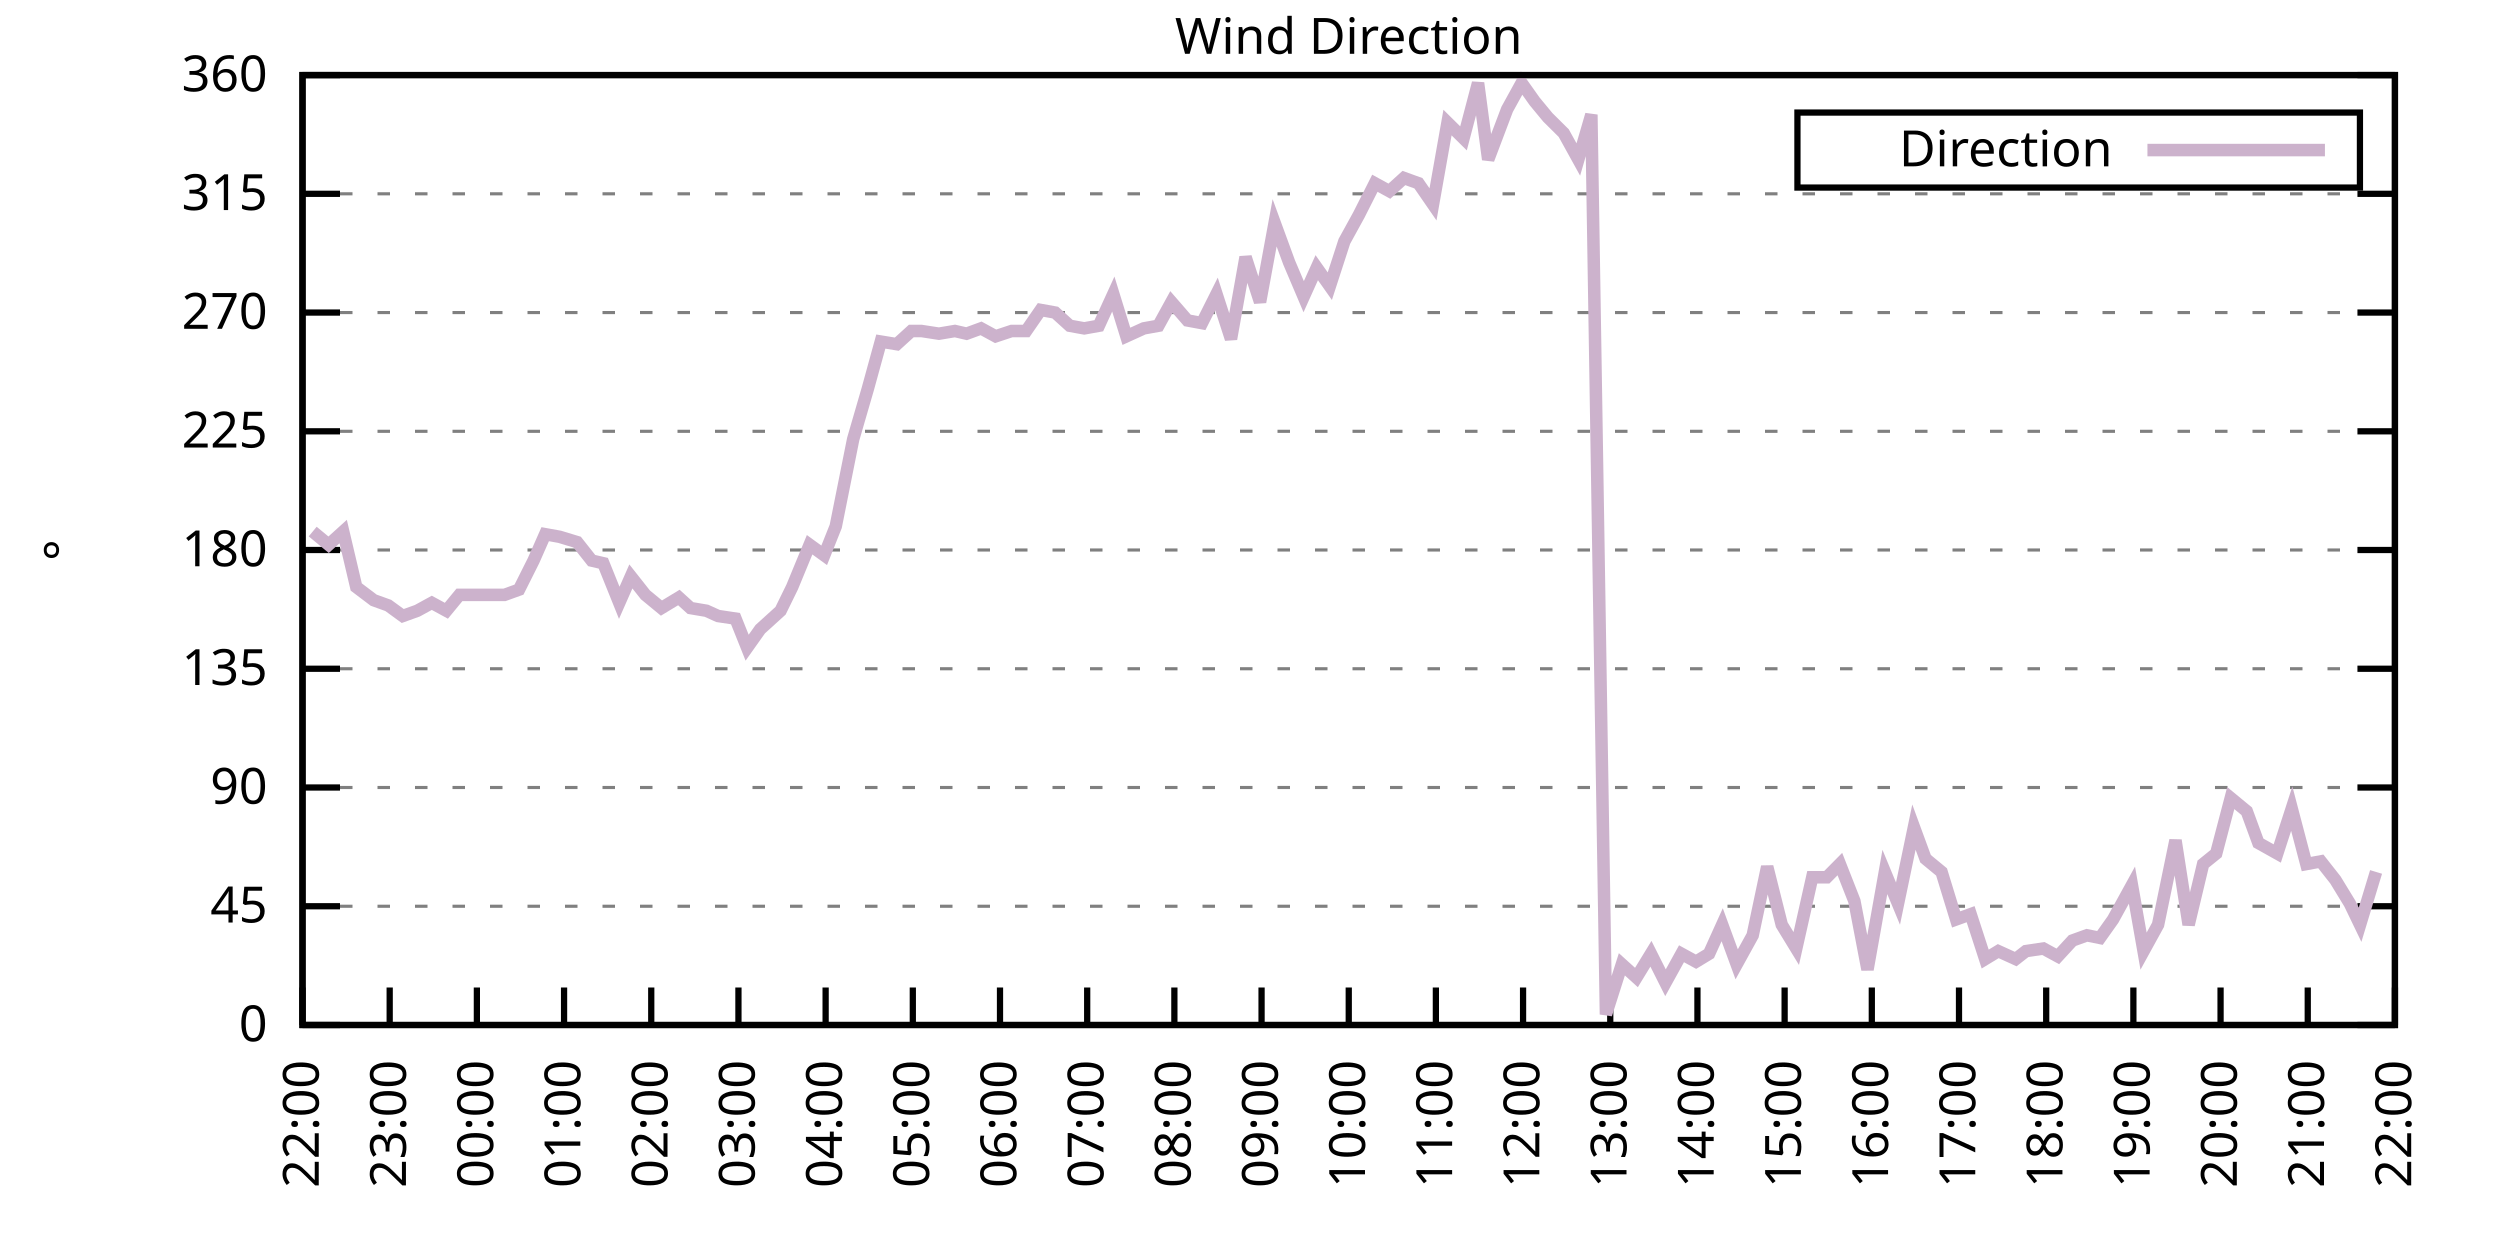
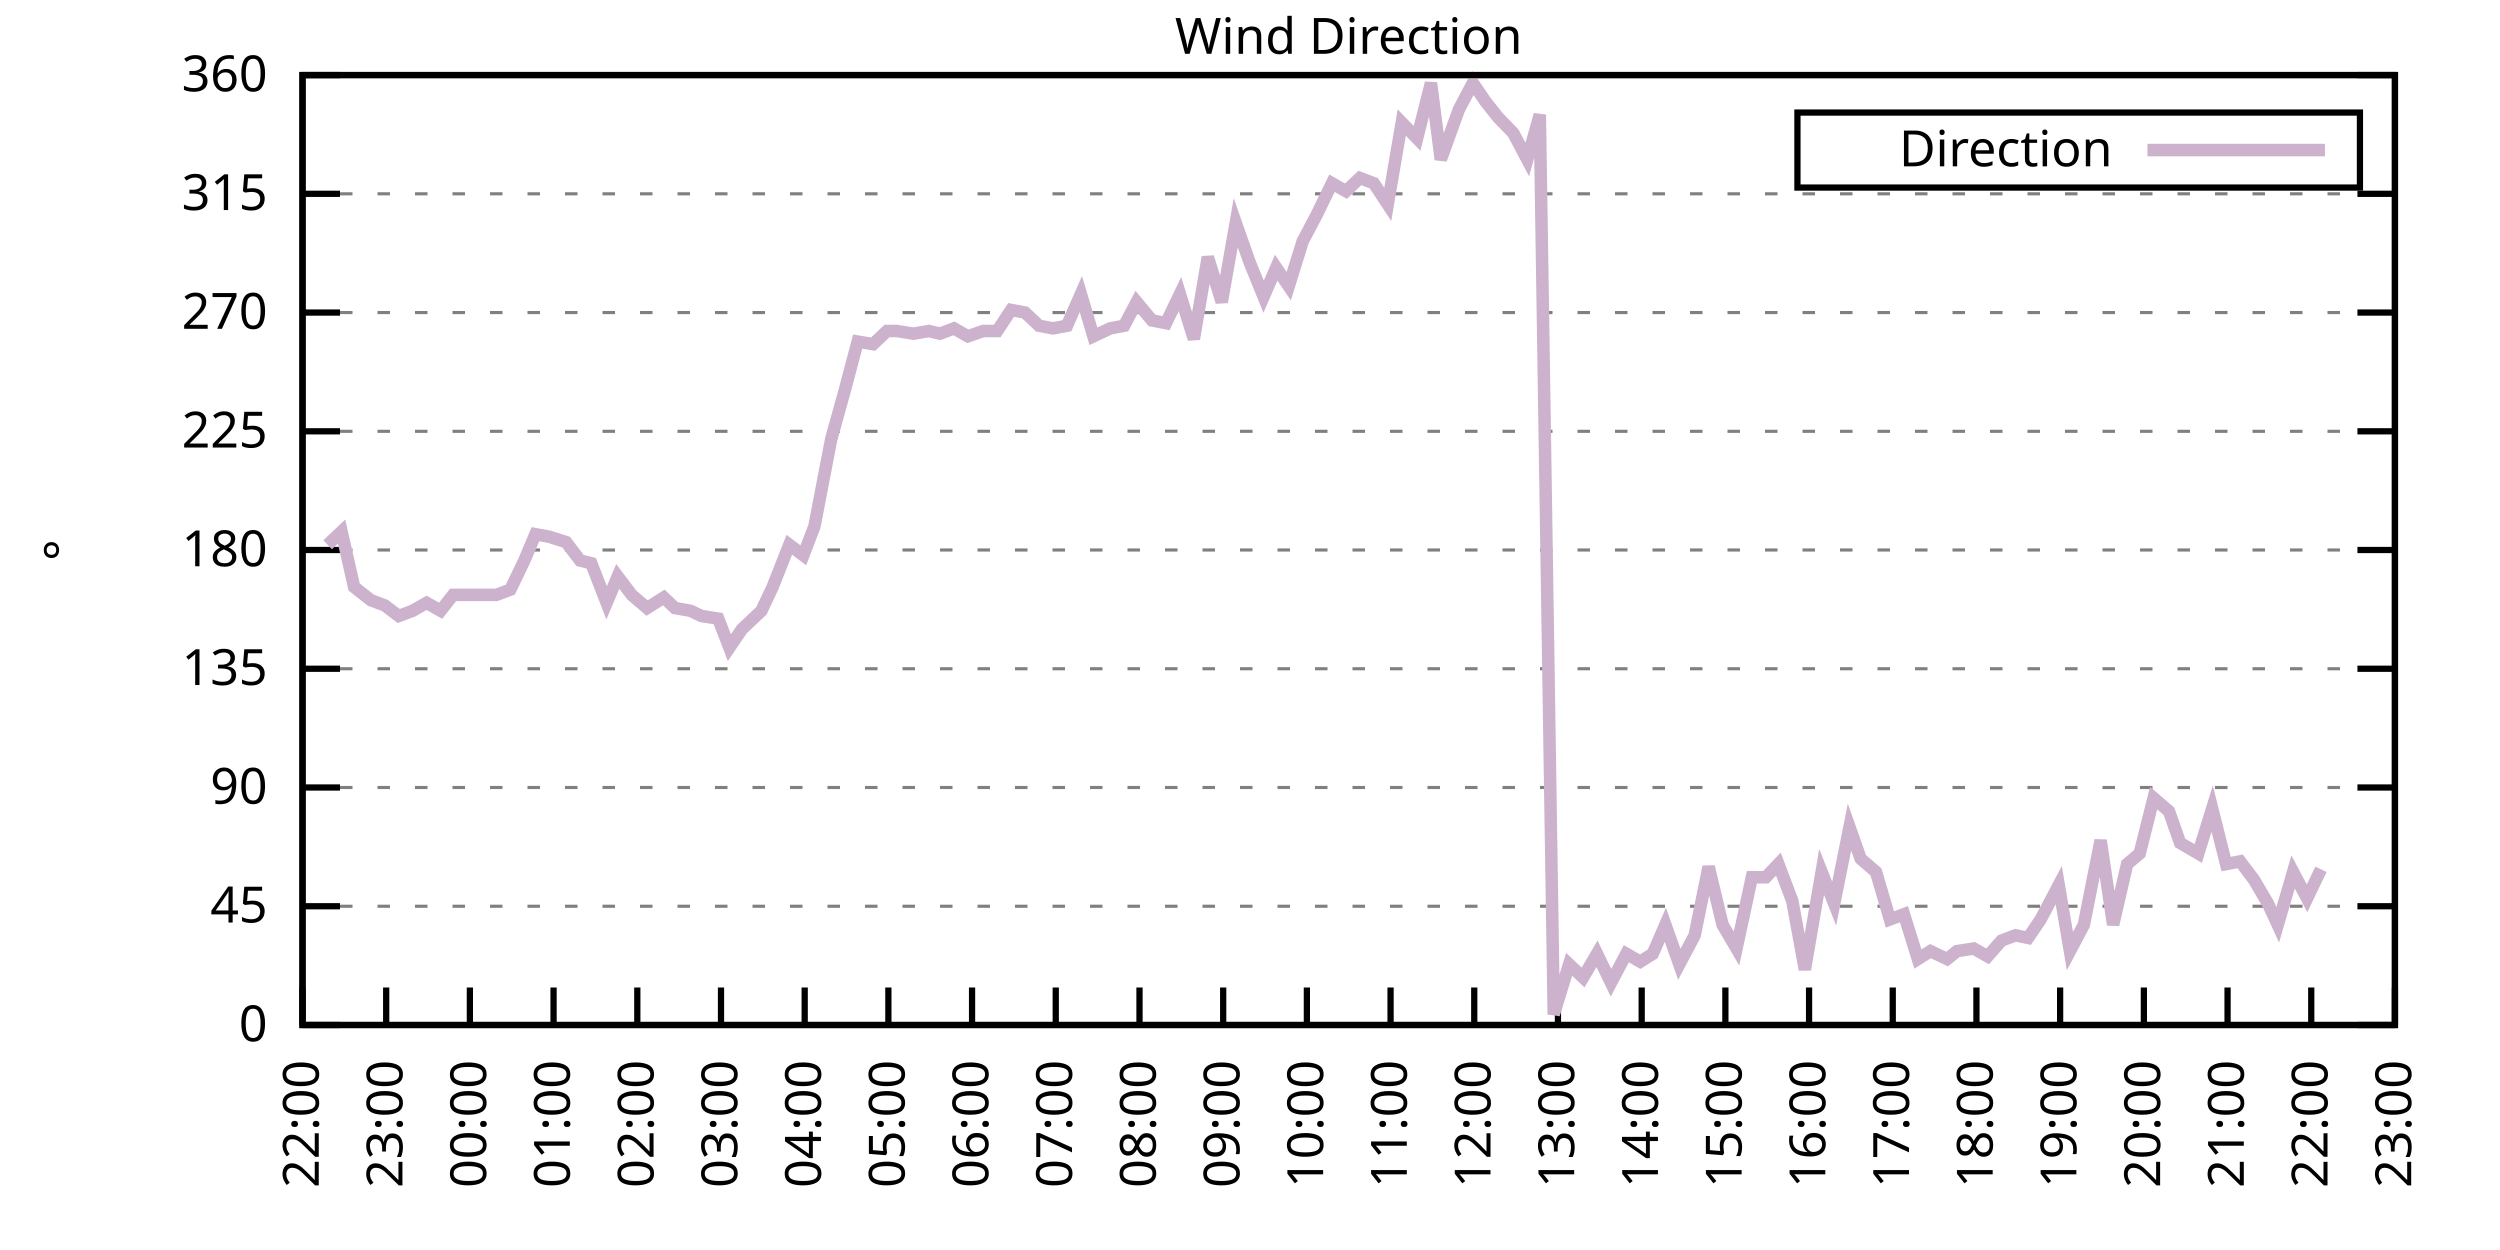
<svg xmlns="http://www.w3.org/2000/svg" xmlns:xlink="http://www.w3.org/1999/xlink" width="400" height="200" viewBox="0 0 400 200">
  <g id="gnuplot_canvas">
    <rect x="0" y="0" width="400" height="200" fill="none" />
    <defs>
      <circle id="gpDot" r="0.5" stroke-width="0.5" stroke="currentColor" />
      <path id="gpPt0" stroke-width="0.333" stroke="currentColor" d="M-1,0 h2 M0,-1 v2" />
      <path id="gpPt1" stroke-width="0.333" stroke="currentColor" d="M-1,-1 L1,1 M1,-1 L-1,1" />
      <path id="gpPt2" stroke-width="0.333" stroke="currentColor" d="M-1,0 L1,0 M0,-1 L0,1 M-1,-1 L1,1 M-1,1 L1,-1" />
      <rect id="gpPt3" stroke-width="0.333" stroke="currentColor" x="-1" y="-1" width="2" height="2" />
      <rect id="gpPt4" stroke-width="0.333" stroke="currentColor" fill="currentColor" x="-1" y="-1" width="2" height="2" />
      <circle id="gpPt5" stroke-width="0.333" stroke="currentColor" cx="0" cy="0" r="1" />
      <use xlink:href="#gpPt5" id="gpPt6" fill="currentColor" stroke="none" />
      <path id="gpPt7" stroke-width="0.333" stroke="currentColor" d="M0,-1.33 L-1.33,0.67 L1.33,0.67 z" />
      <use xlink:href="#gpPt7" id="gpPt8" fill="currentColor" stroke="none" />
      <use xlink:href="#gpPt7" id="gpPt9" stroke="currentColor" transform="rotate(180)" />
      <use xlink:href="#gpPt9" id="gpPt10" fill="currentColor" stroke="none" />
      <use xlink:href="#gpPt3" id="gpPt11" stroke="currentColor" transform="rotate(45)" />
      <use xlink:href="#gpPt11" id="gpPt12" fill="currentColor" stroke="none" />
      <path id="gpPt13" stroke-width="0.333" stroke="currentColor" d="M0,1.330 L1.265,0.411 L0.782,-1.067 L-0.782,-1.076 L-1.265,0.411 z" />
      <use xlink:href="#gpPt13" id="gpPt14" fill="currentColor" stroke="none" />
      <filter id="textbox" filterUnits="objectBoundingBox" x="0" y="0" height="1" width="1">
        <feFlood flood-color="white" flood-opacity="1" result="bgnd" />
        <feComposite in="SourceGraphic" in2="bgnd" operator="atop" />
      </filter>
      <filter id="greybox" filterUnits="objectBoundingBox" x="0" y="0" height="1" width="1">
        <feFlood flood-color="lightgrey" flood-opacity="1" result="grey" />
        <feComposite in="SourceGraphic" in2="grey" operator="atop" />
      </filter>
    </defs>
    <g fill="none" color="white" stroke="currentColor" stroke-width="1.00" stroke-linecap="butt" stroke-linejoin="miter">
</g>
    <g fill="none" color="black" stroke="currentColor" stroke-width="1.00" stroke-linecap="butt" stroke-linejoin="miter">
      <g stroke="none" shape-rendering="crispEdges">
        <polygon fill="rgb(255, 255, 255)" points="48.40,164.00 383.18,164.00 383.18,12.02 48.40,12.02 " />
      </g>
    </g>
    <g fill="none" color="black" stroke="currentColor" stroke-width="1.00" stroke-linecap="butt" stroke-linejoin="miter">
</g>
    <g fill="none" color="black" stroke="black" stroke-width="0.50" stroke-linecap="butt" stroke-linejoin="miter">
</g>
    <g fill="none" color="gray" stroke="currentColor" stroke-width="0.50" stroke-linecap="butt" stroke-linejoin="miter">
      <path stroke="gray" stroke-dasharray="2,4" class="gridline" d="M48.40,164.00 L383.19,164.00  " />
    </g>
    <g fill="none" color="gray" stroke="gray" stroke-width="1.00" stroke-linecap="butt" stroke-linejoin="miter">
</g>
    <g fill="none" color="black" stroke="currentColor" stroke-width="1.00" stroke-linecap="butt" stroke-linejoin="miter">
      <path stroke="black" d="M48.40,164.00 L54.40,164.00 M383.19,164.00 L377.19,164.00  " />
      <g transform="translate(42.80,166.60)" stroke="none" fill="black" font-family="Sans" font-size="8.00" text-anchor="end">
        <text>
          <tspan font-family="Sans"> 0</tspan>
        </text>
      </g>
    </g>
    <g fill="none" color="black" stroke="currentColor" stroke-width="1.00" stroke-linecap="butt" stroke-linejoin="miter">
</g>
    <g fill="none" color="black" stroke="black" stroke-width="0.50" stroke-linecap="butt" stroke-linejoin="miter">
</g>
    <g fill="none" color="gray" stroke="currentColor" stroke-width="0.50" stroke-linecap="butt" stroke-linejoin="miter">
      <path stroke="gray" stroke-dasharray="2,4" class="gridline" d="M48.40,145.00 L383.19,145.00  " />
    </g>
    <g fill="none" color="gray" stroke="gray" stroke-width="1.00" stroke-linecap="butt" stroke-linejoin="miter">
</g>
    <g fill="none" color="black" stroke="currentColor" stroke-width="1.00" stroke-linecap="butt" stroke-linejoin="miter">
      <path stroke="black" d="M48.40,145.00 L54.40,145.00 M383.19,145.00 L377.19,145.00  " />
      <g transform="translate(42.80,147.60)" stroke="none" fill="black" font-family="Sans" font-size="8.00" text-anchor="end">
        <text>
          <tspan font-family="Sans"> 45</tspan>
        </text>
      </g>
    </g>
    <g fill="none" color="black" stroke="currentColor" stroke-width="1.00" stroke-linecap="butt" stroke-linejoin="miter">
</g>
    <g fill="none" color="black" stroke="black" stroke-width="0.50" stroke-linecap="butt" stroke-linejoin="miter">
</g>
    <g fill="none" color="gray" stroke="currentColor" stroke-width="0.50" stroke-linecap="butt" stroke-linejoin="miter">
      <path stroke="gray" stroke-dasharray="2,4" class="gridline" d="M48.40,126.00 L383.19,126.00  " />
    </g>
    <g fill="none" color="gray" stroke="gray" stroke-width="1.00" stroke-linecap="butt" stroke-linejoin="miter">
</g>
    <g fill="none" color="black" stroke="currentColor" stroke-width="1.00" stroke-linecap="butt" stroke-linejoin="miter">
      <path stroke="black" d="M48.40,126.00 L54.40,126.00 M383.19,126.00 L377.19,126.00  " />
      <g transform="translate(42.80,128.60)" stroke="none" fill="black" font-family="Sans" font-size="8.00" text-anchor="end">
        <text>
          <tspan font-family="Sans"> 90</tspan>
        </text>
      </g>
    </g>
    <g fill="none" color="black" stroke="currentColor" stroke-width="1.00" stroke-linecap="butt" stroke-linejoin="miter">
</g>
    <g fill="none" color="black" stroke="black" stroke-width="0.50" stroke-linecap="butt" stroke-linejoin="miter">
</g>
    <g fill="none" color="gray" stroke="currentColor" stroke-width="0.50" stroke-linecap="butt" stroke-linejoin="miter">
      <path stroke="gray" stroke-dasharray="2,4" class="gridline" d="M48.40,107.00 L383.19,107.00  " />
    </g>
    <g fill="none" color="gray" stroke="gray" stroke-width="1.00" stroke-linecap="butt" stroke-linejoin="miter">
</g>
    <g fill="none" color="black" stroke="currentColor" stroke-width="1.00" stroke-linecap="butt" stroke-linejoin="miter">
      <path stroke="black" d="M48.40,107.00 L54.40,107.00 M383.19,107.00 L377.19,107.00  " />
      <g transform="translate(42.80,109.60)" stroke="none" fill="black" font-family="Sans" font-size="8.00" text-anchor="end">
        <text>
          <tspan font-family="Sans"> 135</tspan>
        </text>
      </g>
    </g>
    <g fill="none" color="black" stroke="currentColor" stroke-width="1.00" stroke-linecap="butt" stroke-linejoin="miter">
</g>
    <g fill="none" color="black" stroke="black" stroke-width="0.50" stroke-linecap="butt" stroke-linejoin="miter">
</g>
    <g fill="none" color="gray" stroke="currentColor" stroke-width="0.50" stroke-linecap="butt" stroke-linejoin="miter">
      <path stroke="gray" stroke-dasharray="2,4" class="gridline" d="M48.40,88.00 L383.19,88.00  " />
    </g>
    <g fill="none" color="gray" stroke="gray" stroke-width="1.00" stroke-linecap="butt" stroke-linejoin="miter">
</g>
    <g fill="none" color="black" stroke="currentColor" stroke-width="1.00" stroke-linecap="butt" stroke-linejoin="miter">
      <path stroke="black" d="M48.40,88.00 L54.40,88.00 M383.19,88.00 L377.19,88.00  " />
      <g transform="translate(42.80,90.60)" stroke="none" fill="black" font-family="Sans" font-size="8.00" text-anchor="end">
        <text>
          <tspan font-family="Sans"> 180</tspan>
        </text>
      </g>
    </g>
    <g fill="none" color="black" stroke="currentColor" stroke-width="1.00" stroke-linecap="butt" stroke-linejoin="miter">
</g>
    <g fill="none" color="black" stroke="black" stroke-width="0.50" stroke-linecap="butt" stroke-linejoin="miter">
</g>
    <g fill="none" color="gray" stroke="currentColor" stroke-width="0.50" stroke-linecap="butt" stroke-linejoin="miter">
      <path stroke="gray" stroke-dasharray="2,4" class="gridline" d="M48.40,69.01 L383.19,69.01  " />
    </g>
    <g fill="none" color="gray" stroke="gray" stroke-width="1.00" stroke-linecap="butt" stroke-linejoin="miter">
</g>
    <g fill="none" color="black" stroke="currentColor" stroke-width="1.00" stroke-linecap="butt" stroke-linejoin="miter">
      <path stroke="black" d="M48.40,69.01 L54.40,69.01 M383.19,69.01 L377.19,69.01  " />
      <g transform="translate(42.80,71.61)" stroke="none" fill="black" font-family="Sans" font-size="8.00" text-anchor="end">
        <text>
          <tspan font-family="Sans"> 225</tspan>
        </text>
      </g>
    </g>
    <g fill="none" color="black" stroke="currentColor" stroke-width="1.00" stroke-linecap="butt" stroke-linejoin="miter">
</g>
    <g fill="none" color="black" stroke="black" stroke-width="0.50" stroke-linecap="butt" stroke-linejoin="miter">
</g>
    <g fill="none" color="gray" stroke="currentColor" stroke-width="0.50" stroke-linecap="butt" stroke-linejoin="miter">
      <path stroke="gray" stroke-dasharray="2,4" class="gridline" d="M48.40,50.01 L383.19,50.01  " />
    </g>
    <g fill="none" color="gray" stroke="gray" stroke-width="1.00" stroke-linecap="butt" stroke-linejoin="miter">
</g>
    <g fill="none" color="black" stroke="currentColor" stroke-width="1.00" stroke-linecap="butt" stroke-linejoin="miter">
      <path stroke="black" d="M48.40,50.01 L54.40,50.01 M383.19,50.01 L377.19,50.01  " />
      <g transform="translate(42.80,52.61)" stroke="none" fill="black" font-family="Sans" font-size="8.00" text-anchor="end">
        <text>
          <tspan font-family="Sans"> 270</tspan>
        </text>
      </g>
    </g>
    <g fill="none" color="black" stroke="currentColor" stroke-width="1.00" stroke-linecap="butt" stroke-linejoin="miter">
</g>
    <g fill="none" color="black" stroke="black" stroke-width="0.50" stroke-linecap="butt" stroke-linejoin="miter">
</g>
    <g fill="none" color="gray" stroke="currentColor" stroke-width="0.50" stroke-linecap="butt" stroke-linejoin="miter">
      <path stroke="gray" stroke-dasharray="2,4" class="gridline" d="M48.40,31.01 L383.19,31.01  " />
    </g>
    <g fill="none" color="gray" stroke="gray" stroke-width="1.00" stroke-linecap="butt" stroke-linejoin="miter">
</g>
    <g fill="none" color="black" stroke="currentColor" stroke-width="1.00" stroke-linecap="butt" stroke-linejoin="miter">
      <path stroke="black" d="M48.40,31.01 L54.40,31.01 M383.19,31.01 L377.19,31.01  " />
      <g transform="translate(42.80,33.61)" stroke="none" fill="black" font-family="Sans" font-size="8.00" text-anchor="end">
        <text>
          <tspan font-family="Sans"> 315</tspan>
        </text>
      </g>
    </g>
    <g fill="none" color="black" stroke="currentColor" stroke-width="1.00" stroke-linecap="butt" stroke-linejoin="miter">
</g>
    <g fill="none" color="black" stroke="black" stroke-width="0.50" stroke-linecap="butt" stroke-linejoin="miter">
</g>
    <g fill="none" color="gray" stroke="currentColor" stroke-width="0.50" stroke-linecap="butt" stroke-linejoin="miter">
      <path stroke="gray" stroke-dasharray="2,4" class="gridline" d="M48.40,12.01 L383.19,12.01  " />
    </g>
    <g fill="none" color="gray" stroke="gray" stroke-width="1.00" stroke-linecap="butt" stroke-linejoin="miter">
</g>
    <g fill="none" color="black" stroke="currentColor" stroke-width="1.00" stroke-linecap="butt" stroke-linejoin="miter">
      <path stroke="black" d="M48.40,12.01 L54.40,12.01 M383.19,12.01 L377.19,12.01  " />
      <g transform="translate(42.80,14.61)" stroke="none" fill="black" font-family="Sans" font-size="8.00" text-anchor="end">
        <text>
          <tspan font-family="Sans"> 360</tspan>
        </text>
      </g>
    </g>
    <g fill="none" color="black" stroke="currentColor" stroke-width="1.00" stroke-linecap="butt" stroke-linejoin="miter">
      <path stroke="black" d="M48.40,164.00 L48.40,158.00  " />
      <g transform="translate(51.00,169.60) rotate(270.00)" stroke="none" fill="black" font-family="Sans" font-size="8.00" text-anchor="end">
        <text>
          <tspan font-family="Sans">22:00</tspan>
        </text>
      </g>
    </g>
    <g fill="none" color="black" stroke="currentColor" stroke-width="1.00" stroke-linecap="butt" stroke-linejoin="miter">
-       <path stroke="black" d="M62.35,164.00 L62.35,158.00  " />
-       <g transform="translate(64.95,169.60) rotate(270.00)" stroke="none" fill="black" font-family="Sans" font-size="8.00" text-anchor="end">
+       <path stroke="black" d="M61.79,164.00 L61.79,158.00  " />
+       <g transform="translate(64.39,169.60) rotate(270.00)" stroke="none" fill="black" font-family="Sans" font-size="8.00" text-anchor="end">
        <text>
          <tspan font-family="Sans">23:00</tspan>
        </text>
      </g>
    </g>
    <g fill="none" color="black" stroke="currentColor" stroke-width="1.00" stroke-linecap="butt" stroke-linejoin="miter">
-       <path stroke="black" d="M76.30,164.00 L76.30,158.00  " />
-       <g transform="translate(78.90,169.60) rotate(270.00)" stroke="none" fill="black" font-family="Sans" font-size="8.00" text-anchor="end">
+       <path stroke="black" d="M75.18,164.00 L75.18,158.00  " />
+       <g transform="translate(77.78,169.60) rotate(270.00)" stroke="none" fill="black" font-family="Sans" font-size="8.00" text-anchor="end">
        <text>
          <tspan font-family="Sans">00:00</tspan>
        </text>
      </g>
    </g>
    <g fill="none" color="black" stroke="currentColor" stroke-width="1.00" stroke-linecap="butt" stroke-linejoin="miter">
-       <path stroke="black" d="M90.25,164.00 L90.25,158.00  " />
-       <g transform="translate(92.85,169.60) rotate(270.00)" stroke="none" fill="black" font-family="Sans" font-size="8.00" text-anchor="end">
+       <path stroke="black" d="M88.57,164.00 L88.57,158.00  " />
+       <g transform="translate(91.17,169.60) rotate(270.00)" stroke="none" fill="black" font-family="Sans" font-size="8.00" text-anchor="end">
        <text>
          <tspan font-family="Sans">01:00</tspan>
        </text>
      </g>
    </g>
    <g fill="none" color="black" stroke="currentColor" stroke-width="1.00" stroke-linecap="butt" stroke-linejoin="miter">
-       <path stroke="black" d="M104.20,164.00 L104.20,158.00  " />
-       <g transform="translate(106.80,169.60) rotate(270.00)" stroke="none" fill="black" font-family="Sans" font-size="8.00" text-anchor="end">
+       <path stroke="black" d="M101.97,164.00 L101.97,158.00  " />
+       <g transform="translate(104.57,169.60) rotate(270.00)" stroke="none" fill="black" font-family="Sans" font-size="8.00" text-anchor="end">
        <text>
          <tspan font-family="Sans">02:00</tspan>
        </text>
      </g>
    </g>
    <g fill="none" color="black" stroke="currentColor" stroke-width="1.00" stroke-linecap="butt" stroke-linejoin="miter">
-       <path stroke="black" d="M118.15,164.00 L118.15,158.00  " />
-       <g transform="translate(120.75,169.60) rotate(270.00)" stroke="none" fill="black" font-family="Sans" font-size="8.00" text-anchor="end">
+       <path stroke="black" d="M115.36,164.00 L115.36,158.00  " />
+       <g transform="translate(117.96,169.60) rotate(270.00)" stroke="none" fill="black" font-family="Sans" font-size="8.00" text-anchor="end">
        <text>
          <tspan font-family="Sans">03:00</tspan>
        </text>
      </g>
    </g>
    <g fill="none" color="black" stroke="currentColor" stroke-width="1.00" stroke-linecap="butt" stroke-linejoin="miter">
-       <path stroke="black" d="M132.10,164.00 L132.10,158.00  " />
-       <g transform="translate(134.70,169.60) rotate(270.00)" stroke="none" fill="black" font-family="Sans" font-size="8.00" text-anchor="end">
+       <path stroke="black" d="M128.75,164.00 L128.75,158.00  " />
+       <g transform="translate(131.35,169.60) rotate(270.00)" stroke="none" fill="black" font-family="Sans" font-size="8.00" text-anchor="end">
        <text>
          <tspan font-family="Sans">04:00</tspan>
        </text>
      </g>
    </g>
    <g fill="none" color="black" stroke="currentColor" stroke-width="1.00" stroke-linecap="butt" stroke-linejoin="miter">
-       <path stroke="black" d="M146.05,164.00 L146.05,158.00  " />
-       <g transform="translate(148.65,169.60) rotate(270.00)" stroke="none" fill="black" font-family="Sans" font-size="8.00" text-anchor="end">
+       <path stroke="black" d="M142.14,164.00 L142.14,158.00  " />
+       <g transform="translate(144.74,169.60) rotate(270.00)" stroke="none" fill="black" font-family="Sans" font-size="8.00" text-anchor="end">
        <text>
          <tspan font-family="Sans">05:00</tspan>
        </text>
      </g>
    </g>
    <g fill="none" color="black" stroke="currentColor" stroke-width="1.00" stroke-linecap="butt" stroke-linejoin="miter">
-       <path stroke="black" d="M160.00,164.00 L160.00,158.00  " />
-       <g transform="translate(162.60,169.60) rotate(270.00)" stroke="none" fill="black" font-family="Sans" font-size="8.00" text-anchor="end">
+       <path stroke="black" d="M155.53,164.00 L155.53,158.00  " />
+       <g transform="translate(158.13,169.60) rotate(270.00)" stroke="none" fill="black" font-family="Sans" font-size="8.00" text-anchor="end">
        <text>
          <tspan font-family="Sans">06:00</tspan>
        </text>
      </g>
    </g>
    <g fill="none" color="black" stroke="currentColor" stroke-width="1.00" stroke-linecap="butt" stroke-linejoin="miter">
-       <path stroke="black" d="M173.95,164.00 L173.95,158.00  " />
-       <g transform="translate(176.55,169.60) rotate(270.00)" stroke="none" fill="black" font-family="Sans" font-size="8.00" text-anchor="end">
+       <path stroke="black" d="M168.92,164.00 L168.92,158.00  " />
+       <g transform="translate(171.52,169.60) rotate(270.00)" stroke="none" fill="black" font-family="Sans" font-size="8.00" text-anchor="end">
        <text>
          <tspan font-family="Sans">07:00</tspan>
        </text>
      </g>
    </g>
    <g fill="none" color="black" stroke="currentColor" stroke-width="1.00" stroke-linecap="butt" stroke-linejoin="miter">
-       <path stroke="black" d="M187.90,164.00 L187.90,158.00  " />
-       <g transform="translate(190.50,169.60) rotate(270.00)" stroke="none" fill="black" font-family="Sans" font-size="8.00" text-anchor="end">
+       <path stroke="black" d="M182.32,164.00 L182.32,158.00  " />
+       <g transform="translate(184.92,169.60) rotate(270.00)" stroke="none" fill="black" font-family="Sans" font-size="8.00" text-anchor="end">
        <text>
          <tspan font-family="Sans">08:00</tspan>
        </text>
      </g>
    </g>
    <g fill="none" color="black" stroke="currentColor" stroke-width="1.00" stroke-linecap="butt" stroke-linejoin="miter">
-       <path stroke="black" d="M201.85,164.00 L201.85,158.00  " />
-       <g transform="translate(204.45,169.60) rotate(270.00)" stroke="none" fill="black" font-family="Sans" font-size="8.00" text-anchor="end">
+       <path stroke="black" d="M195.71,164.00 L195.71,158.00  " />
+       <g transform="translate(198.31,169.60) rotate(270.00)" stroke="none" fill="black" font-family="Sans" font-size="8.00" text-anchor="end">
        <text>
          <tspan font-family="Sans">09:00</tspan>
        </text>
      </g>
    </g>
    <g fill="none" color="black" stroke="currentColor" stroke-width="1.00" stroke-linecap="butt" stroke-linejoin="miter">
-       <path stroke="black" d="M215.80,164.00 L215.80,158.00  " />
-       <g transform="translate(218.40,169.60) rotate(270.00)" stroke="none" fill="black" font-family="Sans" font-size="8.00" text-anchor="end">
+       <path stroke="black" d="M209.10,164.00 L209.10,158.00  " />
+       <g transform="translate(211.70,169.60) rotate(270.00)" stroke="none" fill="black" font-family="Sans" font-size="8.00" text-anchor="end">
        <text>
          <tspan font-family="Sans">10:00</tspan>
        </text>
      </g>
    </g>
    <g fill="none" color="black" stroke="currentColor" stroke-width="1.00" stroke-linecap="butt" stroke-linejoin="miter">
-       <path stroke="black" d="M229.74,164.00 L229.74,158.00  " />
-       <g transform="translate(232.34,169.60) rotate(270.00)" stroke="none" fill="black" font-family="Sans" font-size="8.00" text-anchor="end">
+       <path stroke="black" d="M222.49,164.00 L222.49,158.00  " />
+       <g transform="translate(225.09,169.60) rotate(270.00)" stroke="none" fill="black" font-family="Sans" font-size="8.00" text-anchor="end">
        <text>
          <tspan font-family="Sans">11:00</tspan>
        </text>
      </g>
    </g>
    <g fill="none" color="black" stroke="currentColor" stroke-width="1.00" stroke-linecap="butt" stroke-linejoin="miter">
-       <path stroke="black" d="M243.69,164.00 L243.69,158.00  " />
-       <g transform="translate(246.29,169.60) rotate(270.00)" stroke="none" fill="black" font-family="Sans" font-size="8.00" text-anchor="end">
+       <path stroke="black" d="M235.88,164.00 L235.88,158.00  " />
+       <g transform="translate(238.48,169.60) rotate(270.00)" stroke="none" fill="black" font-family="Sans" font-size="8.00" text-anchor="end">
        <text>
          <tspan font-family="Sans">12:00</tspan>
        </text>
      </g>
    </g>
    <g fill="none" color="black" stroke="currentColor" stroke-width="1.00" stroke-linecap="butt" stroke-linejoin="miter">
-       <path stroke="black" d="M257.64,164.00 L257.64,158.00  " />
-       <g transform="translate(260.24,169.60) rotate(270.00)" stroke="none" fill="black" font-family="Sans" font-size="8.00" text-anchor="end">
+       <path stroke="black" d="M249.27,164.00 L249.27,158.00  " />
+       <g transform="translate(251.87,169.60) rotate(270.00)" stroke="none" fill="black" font-family="Sans" font-size="8.00" text-anchor="end">
        <text>
          <tspan font-family="Sans">13:00</tspan>
        </text>
      </g>
    </g>
    <g fill="none" color="black" stroke="currentColor" stroke-width="1.00" stroke-linecap="butt" stroke-linejoin="miter">
-       <path stroke="black" d="M271.59,164.00 L271.59,158.00  " />
-       <g transform="translate(274.19,169.60) rotate(270.00)" stroke="none" fill="black" font-family="Sans" font-size="8.00" text-anchor="end">
+       <path stroke="black" d="M262.67,164.00 L262.67,158.00  " />
+       <g transform="translate(265.27,169.60) rotate(270.00)" stroke="none" fill="black" font-family="Sans" font-size="8.00" text-anchor="end">
        <text>
          <tspan font-family="Sans">14:00</tspan>
        </text>
      </g>
    </g>
    <g fill="none" color="black" stroke="currentColor" stroke-width="1.00" stroke-linecap="butt" stroke-linejoin="miter">
-       <path stroke="black" d="M285.54,164.00 L285.54,158.00  " />
-       <g transform="translate(288.14,169.60) rotate(270.00)" stroke="none" fill="black" font-family="Sans" font-size="8.00" text-anchor="end">
+       <path stroke="black" d="M276.06,164.00 L276.06,158.00  " />
+       <g transform="translate(278.66,169.60) rotate(270.00)" stroke="none" fill="black" font-family="Sans" font-size="8.00" text-anchor="end">
        <text>
          <tspan font-family="Sans">15:00</tspan>
        </text>
      </g>
    </g>
    <g fill="none" color="black" stroke="currentColor" stroke-width="1.00" stroke-linecap="butt" stroke-linejoin="miter">
-       <path stroke="black" d="M299.49,164.00 L299.49,158.00  " />
-       <g transform="translate(302.09,169.60) rotate(270.00)" stroke="none" fill="black" font-family="Sans" font-size="8.00" text-anchor="end">
+       <path stroke="black" d="M289.45,164.00 L289.45,158.00  " />
+       <g transform="translate(292.05,169.60) rotate(270.00)" stroke="none" fill="black" font-family="Sans" font-size="8.00" text-anchor="end">
        <text>
          <tspan font-family="Sans">16:00</tspan>
        </text>
      </g>
    </g>
    <g fill="none" color="black" stroke="currentColor" stroke-width="1.00" stroke-linecap="butt" stroke-linejoin="miter">
-       <path stroke="black" d="M313.44,164.00 L313.44,158.00  " />
-       <g transform="translate(316.04,169.60) rotate(270.00)" stroke="none" fill="black" font-family="Sans" font-size="8.00" text-anchor="end">
+       <path stroke="black" d="M302.84,164.00 L302.84,158.00  " />
+       <g transform="translate(305.44,169.60) rotate(270.00)" stroke="none" fill="black" font-family="Sans" font-size="8.00" text-anchor="end">
        <text>
          <tspan font-family="Sans">17:00</tspan>
        </text>
      </g>
    </g>
    <g fill="none" color="black" stroke="currentColor" stroke-width="1.00" stroke-linecap="butt" stroke-linejoin="miter">
-       <path stroke="black" d="M327.39,164.00 L327.39,158.00  " />
-       <g transform="translate(329.99,169.60) rotate(270.00)" stroke="none" fill="black" font-family="Sans" font-size="8.00" text-anchor="end">
+       <path stroke="black" d="M316.23,164.00 L316.23,158.00  " />
+       <g transform="translate(318.83,169.60) rotate(270.00)" stroke="none" fill="black" font-family="Sans" font-size="8.00" text-anchor="end">
        <text>
          <tspan font-family="Sans">18:00</tspan>
        </text>
      </g>
    </g>
    <g fill="none" color="black" stroke="currentColor" stroke-width="1.00" stroke-linecap="butt" stroke-linejoin="miter">
-       <path stroke="black" d="M341.34,164.00 L341.34,158.00  " />
-       <g transform="translate(343.94,169.60) rotate(270.00)" stroke="none" fill="black" font-family="Sans" font-size="8.00" text-anchor="end">
+       <path stroke="black" d="M329.62,164.00 L329.62,158.00  " />
+       <g transform="translate(332.22,169.60) rotate(270.00)" stroke="none" fill="black" font-family="Sans" font-size="8.00" text-anchor="end">
        <text>
          <tspan font-family="Sans">19:00</tspan>
        </text>
      </g>
    </g>
    <g fill="none" color="black" stroke="currentColor" stroke-width="1.00" stroke-linecap="butt" stroke-linejoin="miter">
-       <path stroke="black" d="M355.29,164.00 L355.29,158.00  " />
-       <g transform="translate(357.89,169.60) rotate(270.00)" stroke="none" fill="black" font-family="Sans" font-size="8.00" text-anchor="end">
+       <path stroke="black" d="M343.02,164.00 L343.02,158.00  " />
+       <g transform="translate(345.62,169.60) rotate(270.00)" stroke="none" fill="black" font-family="Sans" font-size="8.00" text-anchor="end">
        <text>
          <tspan font-family="Sans">20:00</tspan>
        </text>
      </g>
    </g>
    <g fill="none" color="black" stroke="currentColor" stroke-width="1.00" stroke-linecap="butt" stroke-linejoin="miter">
-       <path stroke="black" d="M369.24,164.00 L369.24,158.00  " />
-       <g transform="translate(371.84,169.60) rotate(270.00)" stroke="none" fill="black" font-family="Sans" font-size="8.00" text-anchor="end">
+       <path stroke="black" d="M356.41,164.00 L356.41,158.00  " />
+       <g transform="translate(359.01,169.60) rotate(270.00)" stroke="none" fill="black" font-family="Sans" font-size="8.00" text-anchor="end">
        <text>
          <tspan font-family="Sans">21:00</tspan>
+         </text>
+       </g>
+     </g>
+     <g fill="none" color="black" stroke="currentColor" stroke-width="1.00" stroke-linecap="butt" stroke-linejoin="miter">
+       <path stroke="black" d="M369.80,164.00 L369.80,158.00  " />
+       <g transform="translate(372.40,169.60) rotate(270.00)" stroke="none" fill="black" font-family="Sans" font-size="8.00" text-anchor="end">
+         <text>
+           <tspan font-family="Sans">22:00</tspan>
        </text>
      </g>
    </g>
    <g fill="none" color="black" stroke="currentColor" stroke-width="1.00" stroke-linecap="butt" stroke-linejoin="miter">
      <path stroke="black" d="M383.19,164.00 L383.19,158.00  " />
      <g transform="translate(385.79,169.60) rotate(270.00)" stroke="none" fill="black" font-family="Sans" font-size="8.00" text-anchor="end">
        <text>
-           <tspan font-family="Sans">22:00</tspan>
+           <tspan font-family="Sans">23:00</tspan>
        </text>
      </g>
    </g>
    <g fill="none" color="black" stroke="currentColor" stroke-width="1.00" stroke-linecap="butt" stroke-linejoin="miter">
</g>
    <g fill="none" color="black" stroke="currentColor" stroke-width="1.00" stroke-linecap="butt" stroke-linejoin="miter">
      <path stroke="black" d="M48.40,12.01 L48.40,164.00 L383.19,164.00 L383.19,12.01 L48.40,12.01 Z  " />
    </g>
    <g fill="none" color="black" stroke="currentColor" stroke-width="1.00" stroke-linecap="butt" stroke-linejoin="miter">
</g>
    <g fill="none" color="black" stroke="currentColor" stroke-width="1.00" stroke-linecap="butt" stroke-linejoin="miter">
      <path stroke="black" d="M287.59,30.01 L287.59,18.01 L377.59,18.01 L377.59,30.01 L287.59,30.01 Z  " />
    </g>
    <g id="Wind_direction_plot_1">
      <g fill="none" color="white" stroke="black" stroke-width="2.00" stroke-linecap="butt" stroke-linejoin="miter">
</g>
      <g fill="none" color="black" stroke="currentColor" stroke-width="2.00" stroke-linecap="butt" stroke-linejoin="miter">
        <g transform="translate(337.99,26.61)" stroke="none" fill="black" font-family="Sans" font-size="8.00" text-anchor="end">
          <text>
            <tspan font-family="Sans">Direction</tspan>
          </text>
        </g>
      </g>
      <g fill="none" color="black" stroke="currentColor" stroke-width="2.00" stroke-linecap="butt" stroke-linejoin="miter">
-         <path stroke="rgb(204, 178, 204)" d="M343.59,24.01 L371.99,24.01 M50.03,85.05 L52.58,87.16 L54.91,85.05 L57.00,93.92 L59.79,96.03 L62.12,96.87   L64.44,98.56 L66.77,97.72 L69.09,96.45 L71.42,97.72 L73.51,95.18 L75.83,95.18 L78.39,95.18 L80.72,95.18   L83.04,94.34 L85.37,89.69 L87.23,85.47 L89.55,85.89 L92.34,86.74 L94.67,89.69 L96.53,90.12 L99.08,96.45   L100.94,92.23 L103.27,95.18 L105.83,97.29 L108.62,95.60 L110.48,97.29 L113.03,97.72 L114.89,98.56 L117.68,98.98   L119.54,103.63 L121.64,100.67 L124.89,97.72 L126.75,93.92 L129.54,87.16 L131.87,88.85 L133.72,84.21 L136.51,70.27   L138.84,62.25 L140.93,54.65 L143.49,55.07 L145.81,52.96 L147.44,52.96 L150.23,53.39 L152.79,52.96 L154.65,53.39   L156.97,52.54 L159.30,53.81 L161.86,52.96 L164.18,52.96 L166.51,49.59 L168.83,50.01 L171.16,52.12 L173.48,52.54   L175.81,52.12 L178.13,47.05 L180.22,53.81 L183.01,52.54 L185.34,52.12 L187.43,48.32 L189.99,51.27 L192.31,51.70   L194.64,47.05 L196.96,54.23 L199.29,41.14 L201.61,48.32 L203.94,35.65 L206.26,41.99 L208.59,47.47 L210.68,42.83   L212.77,45.79 L215.10,38.61 L217.42,34.39 L219.98,29.32 L222.30,30.59 L224.63,28.48 L226.95,29.32 L229.28,32.70   L231.60,19.61 L234.16,22.14 L236.49,13.28 L238.11,25.52 L241.14,17.50 L243.46,13.28 L245.55,16.23 L247.65,18.77   L250.20,21.30 L252.53,25.52 L254.62,18.34 L256.95,162.31 L259.50,154.29 L261.83,156.40 L264.15,152.60 L266.48,157.24   L269.04,152.60 L271.36,153.87 L273.45,152.60 L275.55,147.96 L277.87,154.29 L280.43,149.65 L282.75,138.67 L285.08,147.96   L287.40,151.76 L289.96,140.36 L292.29,140.36 L294.38,138.25 L296.70,144.16 L298.80,155.13 L301.58,139.51 L303.68,144.58   L306.23,132.34 L308.09,137.40 L310.65,139.51 L312.98,147.11 L315.30,146.27 L317.63,153.45 L319.72,152.18 L322.51,153.45   L324.14,152.18 L326.93,151.76 L329.25,153.02 L331.58,150.49 L333.90,149.65 L335.99,150.07 L338.09,147.11 L341.11,141.62   L342.97,152.18 L345.29,147.96 L348.08,134.45 L350.18,147.96 L352.50,138.25 L354.59,136.56 L356.92,127.69 L359.48,129.80   L361.34,134.87 L364.36,136.56 L366.68,129.38 L369.01,138.25 L371.33,137.82 L373.66,140.78 L375.98,144.58 L377.61,147.96   L380.17,139.51  " />
+         <path stroke="rgb(204, 178, 204)" d="M343.59,24.01 L371.99,24.01 M52.42,87.16 L54.65,85.05 L56.66,93.92 L59.34,96.03 L61.57,96.87 L63.80,98.56   L66.03,97.72 L68.26,96.45 L70.50,97.72 L72.50,95.18 L74.74,95.18 L77.19,95.18 L79.42,95.18 L81.66,94.34   L83.89,89.69 L85.67,85.47 L87.91,85.89 L90.58,86.74 L92.82,89.69 L94.60,90.12 L97.06,96.45 L98.84,92.23   L101.07,95.18 L103.53,97.29 L106.21,95.60 L107.99,97.29 L110.45,97.72 L112.23,98.56 L114.91,98.98 L116.70,103.63   L118.71,100.67 L121.83,97.72 L123.62,93.92 L126.29,87.16 L128.53,88.85 L130.31,84.21 L132.99,70.27 L135.22,62.25   L137.23,54.65 L139.69,55.07 L141.92,52.96 L143.48,52.96 L146.16,53.39 L148.61,52.96 L150.40,53.39 L152.63,52.54   L154.86,53.81 L157.32,52.96 L159.55,52.96 L161.78,49.59 L164.01,50.01 L166.25,52.12 L168.48,52.54 L170.71,52.12   L172.94,47.05 L174.95,53.81 L177.63,52.54 L179.86,52.12 L181.87,48.32 L184.32,51.27 L186.56,51.70 L188.79,47.05   L191.02,54.23 L193.25,41.14 L195.48,48.32 L197.72,35.65 L199.95,41.99 L202.18,47.47 L204.19,42.83 L206.20,45.79   L208.43,38.61 L210.66,34.39 L213.12,29.32 L215.35,30.59 L217.58,28.48 L219.81,29.32 L222.04,32.70 L224.28,19.61   L226.73,22.14 L228.96,13.28 L230.53,25.52 L233.43,17.50 L235.66,13.28 L237.67,16.23 L239.68,18.77 L242.13,21.30   L244.36,25.52 L246.37,18.34 L248.60,162.31 L251.06,154.29 L253.29,156.40 L255.52,152.60 L257.76,157.24 L260.21,152.60   L262.44,153.87 L264.45,152.60 L266.46,147.96 L268.69,154.29 L271.15,149.65 L273.38,138.67 L275.61,147.96 L277.84,151.76   L280.30,140.36 L282.53,140.36 L284.54,138.25 L286.77,144.16 L288.78,155.13 L291.46,139.51 L293.47,144.58 L295.92,132.34   L297.71,137.40 L300.16,139.51 L302.39,147.11 L304.63,146.27 L306.86,153.45 L308.87,152.18 L311.54,153.45 L313.11,152.18   L315.79,151.76 L318.02,153.02 L320.25,150.49 L322.48,149.65 L324.49,150.07 L326.50,147.11 L329.40,141.62 L331.19,152.18   L333.42,147.96 L336.10,134.45 L338.10,147.96 L340.34,138.25 L342.35,136.56 L344.58,127.69 L347.03,129.80 L348.82,134.87   L351.72,136.56 L353.95,129.38 L356.18,138.25 L358.42,137.82 L360.65,140.78 L362.88,144.58 L364.44,147.96 L366.90,139.51   L369.13,143.73 L371.36,139.09  " />
      </g>
    </g>
    <g fill="none" color="black" stroke="currentColor" stroke-width="2.00" stroke-linecap="butt" stroke-linejoin="miter">
</g>
    <g fill="none" color="black" stroke="black" stroke-width="1.00" stroke-linecap="butt" stroke-linejoin="miter">
</g>
    <g fill="none" color="black" stroke="currentColor" stroke-width="1.00" stroke-linecap="butt" stroke-linejoin="miter">
      <path stroke="black" d="M48.40,12.01 L48.40,164.00 L383.19,164.00 L383.19,12.01 L48.40,12.01 Z  " />
      <g transform="translate(12.80,88.01) rotate(270.00)" stroke="none" fill="black" font-family="Sans" font-size="8.00" text-anchor="middle">
        <text>
          <tspan font-family="Sans">°</tspan>
        </text>
      </g>
    </g>
    <g fill="none" color="black" stroke="currentColor" stroke-width="1.00" stroke-linecap="butt" stroke-linejoin="miter">
</g>
    <g fill="none" color="black" stroke="currentColor" stroke-width="1.00" stroke-linecap="butt" stroke-linejoin="miter">
      <g transform="translate(215.79,8.61)" stroke="none" fill="black" font-family="Sans" font-size="8.00" text-anchor="middle">
        <text>
          <tspan font-family="Sans">Wind Direction</tspan>
        </text>
      </g>
    </g>
    <g fill="none" color="black" stroke="currentColor" stroke-width="1.00" stroke-linecap="butt" stroke-linejoin="miter">
</g>
  </g>
</svg>
